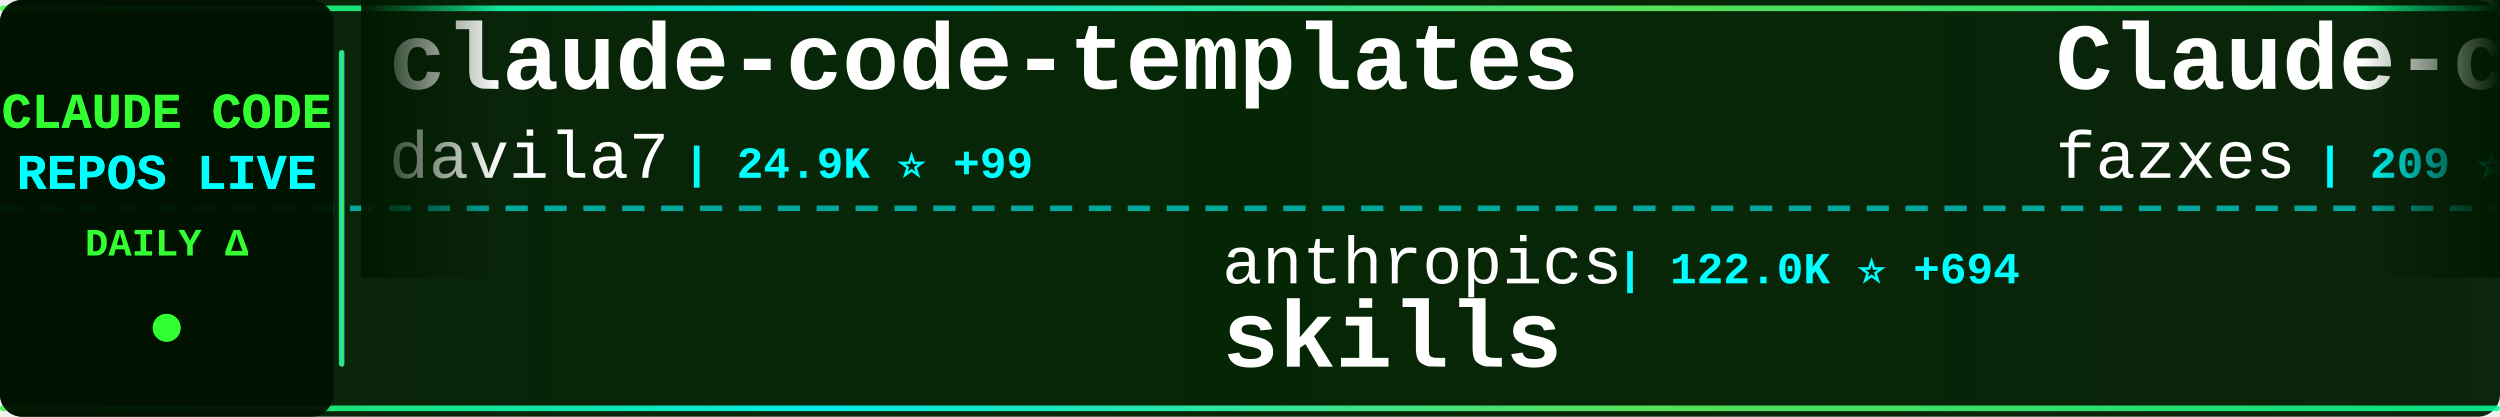
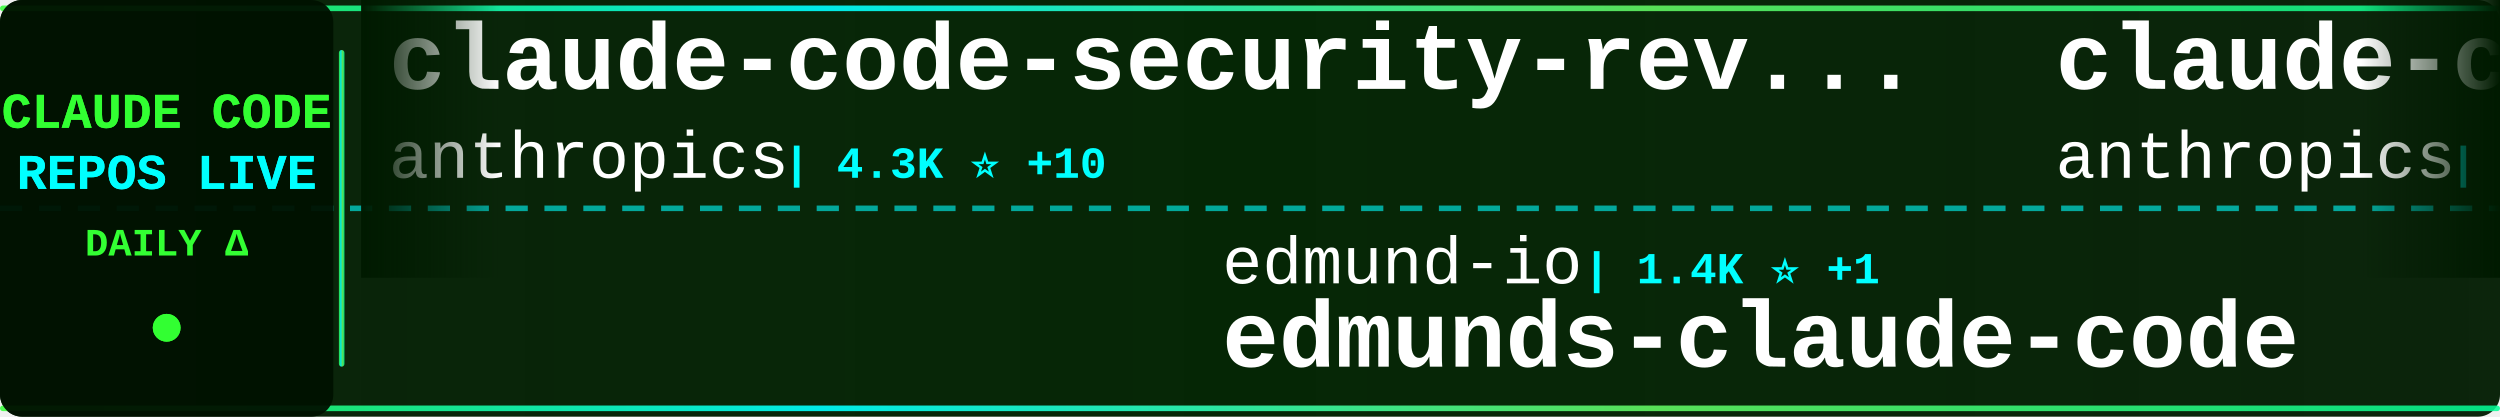
<svg xmlns="http://www.w3.org/2000/svg" width="900" height="150">
  <defs>
    <linearGradient id="tickerBg" x1="0%" y1="0%" x2="100%" y2="0%">
      <stop offset="0%" style="stop-color:#001a00;stop-opacity:0.95" />
      <stop offset="50%" style="stop-color:#002200;stop-opacity:0.98" />
      <stop offset="100%" style="stop-color:#001a00;stop-opacity:0.95" />
    </linearGradient>
    <linearGradient id="borderGrad" x1="0%" y1="0%" x2="100%" y2="0%">
      <stop offset="0%" style="stop-color:#33ff33;stop-opacity:0.85">
        <animate attributeName="stop-opacity" values="0.85;1;0.85" dur="2s" repeatCount="indefinite" />
      </stop>
      <stop offset="33%" style="stop-color:#00ffff;stop-opacity:0.9">
        <animate attributeName="stop-opacity" values="0.9;1;0.9" dur="2.2s" repeatCount="indefinite" />
      </stop>
      <stop offset="66%" style="stop-color:#66ff66;stop-opacity:0.85">
        <animate attributeName="stop-opacity" values="0.85;1;0.85" dur="1.8s" repeatCount="indefinite" />
      </stop>
      <stop offset="100%" style="stop-color:#00ff99;stop-opacity:0.85">
        <animate attributeName="stop-opacity" values="0.85;1;0.85" dur="2s" repeatCount="indefinite" />
      </stop>
    </linearGradient>
    <filter id="textGlow">
      <feGaussianBlur stdDeviation="0.1" result="coloredBlur" />
      <feMerge>
        <feMergeNode in="coloredBlur" />
        <feMergeNode in="SourceGraphic" />
      </feMerge>
    </filter>
    <filter id="metricGlow">
      <feGaussianBlur stdDeviation="0.2" result="coloredBlur" />
      <feMerge>
        <feMergeNode in="coloredBlur" />
        <feMergeNode in="SourceGraphic" />
      </feMerge>
    </filter>
    <linearGradient id="leftFade" x1="0%" y1="0%" x2="100%" y2="0%">
      <stop offset="0%" style="stop-color:#001a00;stop-opacity:1" />
      <stop offset="100%" style="stop-color:#001a00;stop-opacity:0" />
    </linearGradient>
    <linearGradient id="rightFade" x1="0%" y1="0%" x2="100%" y2="0%">
      <stop offset="0%" style="stop-color:#001a00;stop-opacity:0" />
      <stop offset="100%" style="stop-color:#001a00;stop-opacity:1" />
    </linearGradient>
  </defs>
  <rect width="900" height="150" fill="url(#tickerBg)" rx="8" />
  <rect x="0" y="2" width="900" height="2" fill="url(#borderGrad)" rx="1" />
  <rect x="0" y="146" width="900" height="2" fill="url(#borderGrad)" rx="1" />
  <line x1="0" y1="75" x2="900" y2="75" stroke="#00ffff" stroke-width="2" stroke-dasharray="8 6" opacity="0.6" />
  <rect x="0" y="0" width="120" height="150" fill="#001100" opacity="0.95" rx="8" />
  <text x="60" y="46" font-family="'Courier New', monospace" font-size="18" font-weight="bold" fill="#33ff33" text-anchor="middle" filter="url(#textGlow)">
    CLAUDE CODE
  </text>
  <text x="60" y="68" font-family="'Courier New', monospace" font-size="18" font-weight="bold" fill="#00ffff" text-anchor="middle" filter="url(#textGlow)">
    REPOS LIVE
  </text>
  <text x="60" y="92" font-family="'Courier New', monospace" font-size="14" font-weight="bold" fill="#33ff33" text-anchor="middle">
    DAILY Δ
  </text>
  <circle cx="60" cy="118" r="5" fill="#33ff33" filter="url(#metricGlow)">
    <animate attributeName="r" values="4;6;4" dur="1.5s" repeatCount="indefinite" />
    <animate attributeName="opacity" values="0.6;1;0.6" dur="1.5s" repeatCount="indefinite" />
  </circle>
  <rect x="122" y="18" width="2" height="114" fill="url(#borderGrad)" rx="1" />
  <clipPath id="tickerClip">
    <rect x="130" y="0" width="770" height="150" />
  </clipPath>
  <g clip-path="url(#tickerClip)">
    <g id="tickerItems">
      <animateTransform attributeName="transform" attributeType="XML" type="translate" from="0 0" to="-3000 0" dur="54s" repeatCount="indefinite" />
      <g transform="translate(0, 0)">
-         <text x="140" y="32" font-family="'Courier New', monospace" font-size="34" font-weight="bold" fill="#ffffff">claude-code-templates</text>
-         <text x="140" y="64" font-family="'Courier New', monospace" font-size="24" font-weight="normal" fill="#ffffff" opacity="1.0">davila7</text>
-         <text x="246" y="64" font-family="'Courier New', monospace" font-size="16" font-weight="bold" fill="#00ffff"> | 24.9K ⭐ +99</text>
+         <text x="140" y="32" font-family="'Courier New', monospace" font-size="34" font-weight="bold" fill="#ffffff">claude-code-security-rev...</text>
+         <text x="140" y="64" font-family="'Courier New', monospace" font-size="24" font-weight="normal" fill="#ffffff" opacity="1.0">anthropics</text>
+         <text x="282" y="64" font-family="'Courier New', monospace" font-size="16" font-weight="bold" fill="#00ffff"> | 4.3K ⭐ +10</text>
      </g>
      <g transform="translate(300, 0)">
-         <text x="140" y="102" font-family="'Courier New', monospace" font-size="24" font-weight="normal" fill="#ffffff" opacity="1.0">anthropics</text>
-         <text x="282" y="102" font-family="'Courier New', monospace" font-size="16" font-weight="bold" fill="#00ffff"> | 122.0K ⭐ +694</text>
-         <text x="140" y="132" font-family="'Courier New', monospace" font-size="34" font-weight="bold" fill="#ffffff">skills</text>
+         <text x="140" y="102" font-family="'Courier New', monospace" font-size="24" font-weight="normal" fill="#ffffff" opacity="1.0">edmund-io</text>
+         <text x="270" y="102" font-family="'Courier New', monospace" font-size="16" font-weight="bold" fill="#00ffff"> | 1.4K ⭐ +1</text>
+         <text x="140" y="132" font-family="'Courier New', monospace" font-size="34" font-weight="bold" fill="#ffffff">edmunds-claude-code</text>
      </g>
      <g transform="translate(600, 0)">
-         <text x="140" y="32" font-family="'Courier New', monospace" font-size="34" font-weight="bold" fill="#ffffff">Claude-code</text>
-         <text x="140" y="64" font-family="'Courier New', monospace" font-size="24" font-weight="normal" fill="#ffffff" opacity="1.0">fazxes</text>
-         <text x="234" y="64" font-family="'Courier New', monospace" font-size="16" font-weight="bold" fill="#00ffff"> | 209 ⭐ +1</text>
+         <text x="140" y="32" font-family="'Courier New', monospace" font-size="34" font-weight="bold" fill="#ffffff">claude-code-base-action</text>
+         <text x="140" y="64" font-family="'Courier New', monospace" font-size="24" font-weight="normal" fill="#ffffff" opacity="1.0">anthropics</text>
+         <text x="282" y="64" font-family="'Courier New', monospace" font-size="16" font-weight="bold" fill="#00ffff"> | 798 ⭐ +1</text>
      </g>
      <g transform="translate(900, 0)">
-         <text x="140" y="102" font-family="'Courier New', monospace" font-size="24" font-weight="normal" fill="#ffffff" opacity="1.0">claude-code-best</text>
-         <text x="354" y="102" font-family="'Courier New', monospace" font-size="16" font-weight="bold" fill="#00ffff"> | 16.6K ⭐ +96</text>
-         <text x="140" y="132" font-family="'Courier New', monospace" font-size="34" font-weight="bold" fill="#ffffff">claude-code</text>
+         <text x="140" y="102" font-family="'Courier New', monospace" font-size="24" font-weight="normal" fill="#ffffff" opacity="1.0">sickn33</text>
+         <text x="246" y="102" font-family="'Courier New', monospace" font-size="16" font-weight="bold" fill="#00ffff"> | 34.5K ⭐ +223</text>
+         <text x="140" y="132" font-family="'Courier New', monospace" font-size="34" font-weight="bold" fill="#ffffff">antigravity-awesome-skil...</text>
      </g>
      <g transform="translate(1200, 0)">
-         <text x="140" y="32" font-family="'Courier New', monospace" font-size="34" font-weight="bold" fill="#ffffff">awesome-claude-code-tool...</text>
-         <text x="140" y="64" font-family="'Courier New', monospace" font-size="24" font-weight="normal" fill="#ffffff" opacity="1.0">rohitg00</text>
-         <text x="258" y="64" font-family="'Courier New', monospace" font-size="16" font-weight="bold" fill="#00ffff"> | 1.4K ⭐ +10</text>
+         <text x="140" y="32" font-family="'Courier New', monospace" font-size="34" font-weight="bold" fill="#ffffff">claude-code</text>
+         <text x="140" y="64" font-family="'Courier New', monospace" font-size="24" font-weight="normal" fill="#ffffff" opacity="1.0">anthropics</text>
+         <text x="282" y="64" font-family="'Courier New', monospace" font-size="16" font-weight="bold" fill="#00ffff"> | 116.9K ⭐ +381</text>
      </g>
      <g transform="translate(1500, 0)">
-         <text x="140" y="102" font-family="'Courier New', monospace" font-size="24" font-weight="normal" fill="#ffffff" opacity="1.0">alirezarezvani</text>
-         <text x="330" y="102" font-family="'Courier New', monospace" font-size="16" font-weight="bold" fill="#00ffff"> | 12.3K ⭐ +152</text>
-         <text x="140" y="132" font-family="'Courier New', monospace" font-size="34" font-weight="bold" fill="#ffffff">claude-skills</text>
+         <text x="140" y="102" font-family="'Courier New', monospace" font-size="24" font-weight="normal" fill="#ffffff" opacity="1.0">affaan-m</text>
+         <text x="258" y="102" font-family="'Courier New', monospace" font-size="16" font-weight="bold" fill="#00ffff"> | 163.9K ⭐ +1.1K</text>
+         <text x="140" y="132" font-family="'Courier New', monospace" font-size="34" font-weight="bold" fill="#ffffff">everything-claude-code</text>
      </g>
      <g transform="translate(1800, 0)">
-         <text x="140" y="32" font-family="'Courier New', monospace" font-size="34" font-weight="bold" fill="#ffffff">claude-code</text>
-         <text x="140" y="64" font-family="'Courier New', monospace" font-size="24" font-weight="normal" fill="#ffffff" opacity="1.0">chiragjoshi12</text>
-         <text x="318" y="64" font-family="'Courier New', monospace" font-size="16" font-weight="bold" fill="#00ffff"> | 189 ⭐ +1</text>
+         <text x="140" y="32" font-family="'Courier New', monospace" font-size="34" font-weight="bold" fill="#ffffff">claude-code-prompts</text>
+         <text x="140" y="64" font-family="'Courier New', monospace" font-size="24" font-weight="normal" fill="#ffffff" opacity="1.0">repowise-dev</text>
+         <text x="306" y="64" font-family="'Courier New', monospace" font-size="16" font-weight="bold" fill="#00ffff"> | 953 ⭐ +2</text>
      </g>
      <g transform="translate(2100, 0)">
-         <text x="140" y="102" font-family="'Courier New', monospace" font-size="24" font-weight="normal" fill="#ffffff" opacity="1.0">anthropics</text>
-         <text x="282" y="102" font-family="'Courier New', monospace" font-size="16" font-weight="bold" fill="#00ffff"> | 7.2K ⭐ +28</text>
-         <text x="140" y="132" font-family="'Courier New', monospace" font-size="34" font-weight="bold" fill="#ffffff">claude-code-action</text>
+         <text x="140" y="102" font-family="'Courier New', monospace" font-size="24" font-weight="normal" fill="#ffffff" opacity="1.0">frankbria</text>
+         <text x="270" y="102" font-family="'Courier New', monospace" font-size="16" font-weight="bold" fill="#00ffff"> | 8.8K ⭐ +19</text>
+         <text x="140" y="132" font-family="'Courier New', monospace" font-size="34" font-weight="bold" fill="#ffffff">ralph-claude-code</text>
      </g>
      <g transform="translate(2400, 0)">
-         <text x="140" y="32" font-family="'Courier New', monospace" font-size="34" font-weight="bold" fill="#ffffff">claude-code</text>
-         <text x="140" y="64" font-family="'Courier New', monospace" font-size="24" font-weight="normal" fill="#ffffff" opacity="1.0">yasasbanukaofficial</text>
-         <text x="390" y="64" font-family="'Courier New', monospace" font-size="16" font-weight="bold" fill="#00ffff"> | 2.7K ⭐ +38</text>
+         <text x="140" y="32" font-family="'Courier New', monospace" font-size="34" font-weight="bold" fill="#ffffff">nanoclaw</text>
+         <text x="140" y="64" font-family="'Courier New', monospace" font-size="24" font-weight="normal" fill="#ffffff" opacity="1.0">qwibitai</text>
+         <text x="258" y="64" font-family="'Courier New', monospace" font-size="16" font-weight="bold" fill="#00ffff"> | 27.7K ⭐ +46</text>
      </g>
      <g transform="translate(2700, 0)">
-         <text x="140" y="102" font-family="'Courier New', monospace" font-size="24" font-weight="normal" fill="#ffffff" opacity="1.0">huangserva</text>
-         <text x="282" y="102" font-family="'Courier New', monospace" font-size="16" font-weight="bold" fill="#00ffff"> | 558 ⭐ +1</text>
-         <text x="140" y="132" font-family="'Courier New', monospace" font-size="34" font-weight="bold" fill="#ffffff">claude-code-cli</text>
+         <text x="140" y="102" font-family="'Courier New', monospace" font-size="24" font-weight="normal" fill="#ffffff" opacity="1.0">OneRedOak</text>
+         <text x="270" y="102" font-family="'Courier New', monospace" font-size="16" font-weight="bold" fill="#00ffff"> | 3.8K ⭐ +1</text>
+         <text x="140" y="132" font-family="'Courier New', monospace" font-size="34" font-weight="bold" fill="#ffffff">claude-code-workflows</text>
      </g>
      <g transform="translate(3000, 0)">
-         <text x="140" y="32" font-family="'Courier New', monospace" font-size="34" font-weight="bold" fill="#ffffff">claude-code-templates</text>
-         <text x="140" y="64" font-family="'Courier New', monospace" font-size="24" font-weight="normal" fill="#ffffff" opacity="1.0">davila7</text>
-         <text x="246" y="64" font-family="'Courier New', monospace" font-size="16" font-weight="bold" fill="#00ffff"> | 24.9K ⭐ +99</text>
+         <text x="140" y="32" font-family="'Courier New', monospace" font-size="34" font-weight="bold" fill="#ffffff">claude-code-security-rev...</text>
+         <text x="140" y="64" font-family="'Courier New', monospace" font-size="24" font-weight="normal" fill="#ffffff" opacity="1.0">anthropics</text>
+         <text x="282" y="64" font-family="'Courier New', monospace" font-size="16" font-weight="bold" fill="#00ffff"> | 4.3K ⭐ +10</text>
      </g>
      <g transform="translate(3300, 0)">
-         <text x="140" y="102" font-family="'Courier New', monospace" font-size="24" font-weight="normal" fill="#ffffff" opacity="1.0">anthropics</text>
-         <text x="282" y="102" font-family="'Courier New', monospace" font-size="16" font-weight="bold" fill="#00ffff"> | 122.0K ⭐ +694</text>
-         <text x="140" y="132" font-family="'Courier New', monospace" font-size="34" font-weight="bold" fill="#ffffff">skills</text>
+         <text x="140" y="102" font-family="'Courier New', monospace" font-size="24" font-weight="normal" fill="#ffffff" opacity="1.0">edmund-io</text>
+         <text x="270" y="102" font-family="'Courier New', monospace" font-size="16" font-weight="bold" fill="#00ffff"> | 1.4K ⭐ +1</text>
+         <text x="140" y="132" font-family="'Courier New', monospace" font-size="34" font-weight="bold" fill="#ffffff">edmunds-claude-code</text>
      </g>
      <g transform="translate(3600, 0)">
-         <text x="140" y="32" font-family="'Courier New', monospace" font-size="34" font-weight="bold" fill="#ffffff">Claude-code</text>
-         <text x="140" y="64" font-family="'Courier New', monospace" font-size="24" font-weight="normal" fill="#ffffff" opacity="1.0">fazxes</text>
-         <text x="234" y="64" font-family="'Courier New', monospace" font-size="16" font-weight="bold" fill="#00ffff"> | 209 ⭐ +1</text>
+         <text x="140" y="32" font-family="'Courier New', monospace" font-size="34" font-weight="bold" fill="#ffffff">claude-code-base-action</text>
+         <text x="140" y="64" font-family="'Courier New', monospace" font-size="24" font-weight="normal" fill="#ffffff" opacity="1.0">anthropics</text>
+         <text x="282" y="64" font-family="'Courier New', monospace" font-size="16" font-weight="bold" fill="#00ffff"> | 798 ⭐ +1</text>
      </g>
      <g transform="translate(3900, 0)">
-         <text x="140" y="102" font-family="'Courier New', monospace" font-size="24" font-weight="normal" fill="#ffffff" opacity="1.0">claude-code-best</text>
-         <text x="354" y="102" font-family="'Courier New', monospace" font-size="16" font-weight="bold" fill="#00ffff"> | 16.6K ⭐ +96</text>
-         <text x="140" y="132" font-family="'Courier New', monospace" font-size="34" font-weight="bold" fill="#ffffff">claude-code</text>
+         <text x="140" y="102" font-family="'Courier New', monospace" font-size="24" font-weight="normal" fill="#ffffff" opacity="1.0">sickn33</text>
+         <text x="246" y="102" font-family="'Courier New', monospace" font-size="16" font-weight="bold" fill="#00ffff"> | 34.5K ⭐ +223</text>
+         <text x="140" y="132" font-family="'Courier New', monospace" font-size="34" font-weight="bold" fill="#ffffff">antigravity-awesome-skil...</text>
      </g>
    </g>
  </g>
  <rect x="130" y="0" width="50" height="100" fill="url(#leftFade)" />
  <rect x="850" y="0" width="50" height="100" fill="url(#rightFade)" />
</svg>
